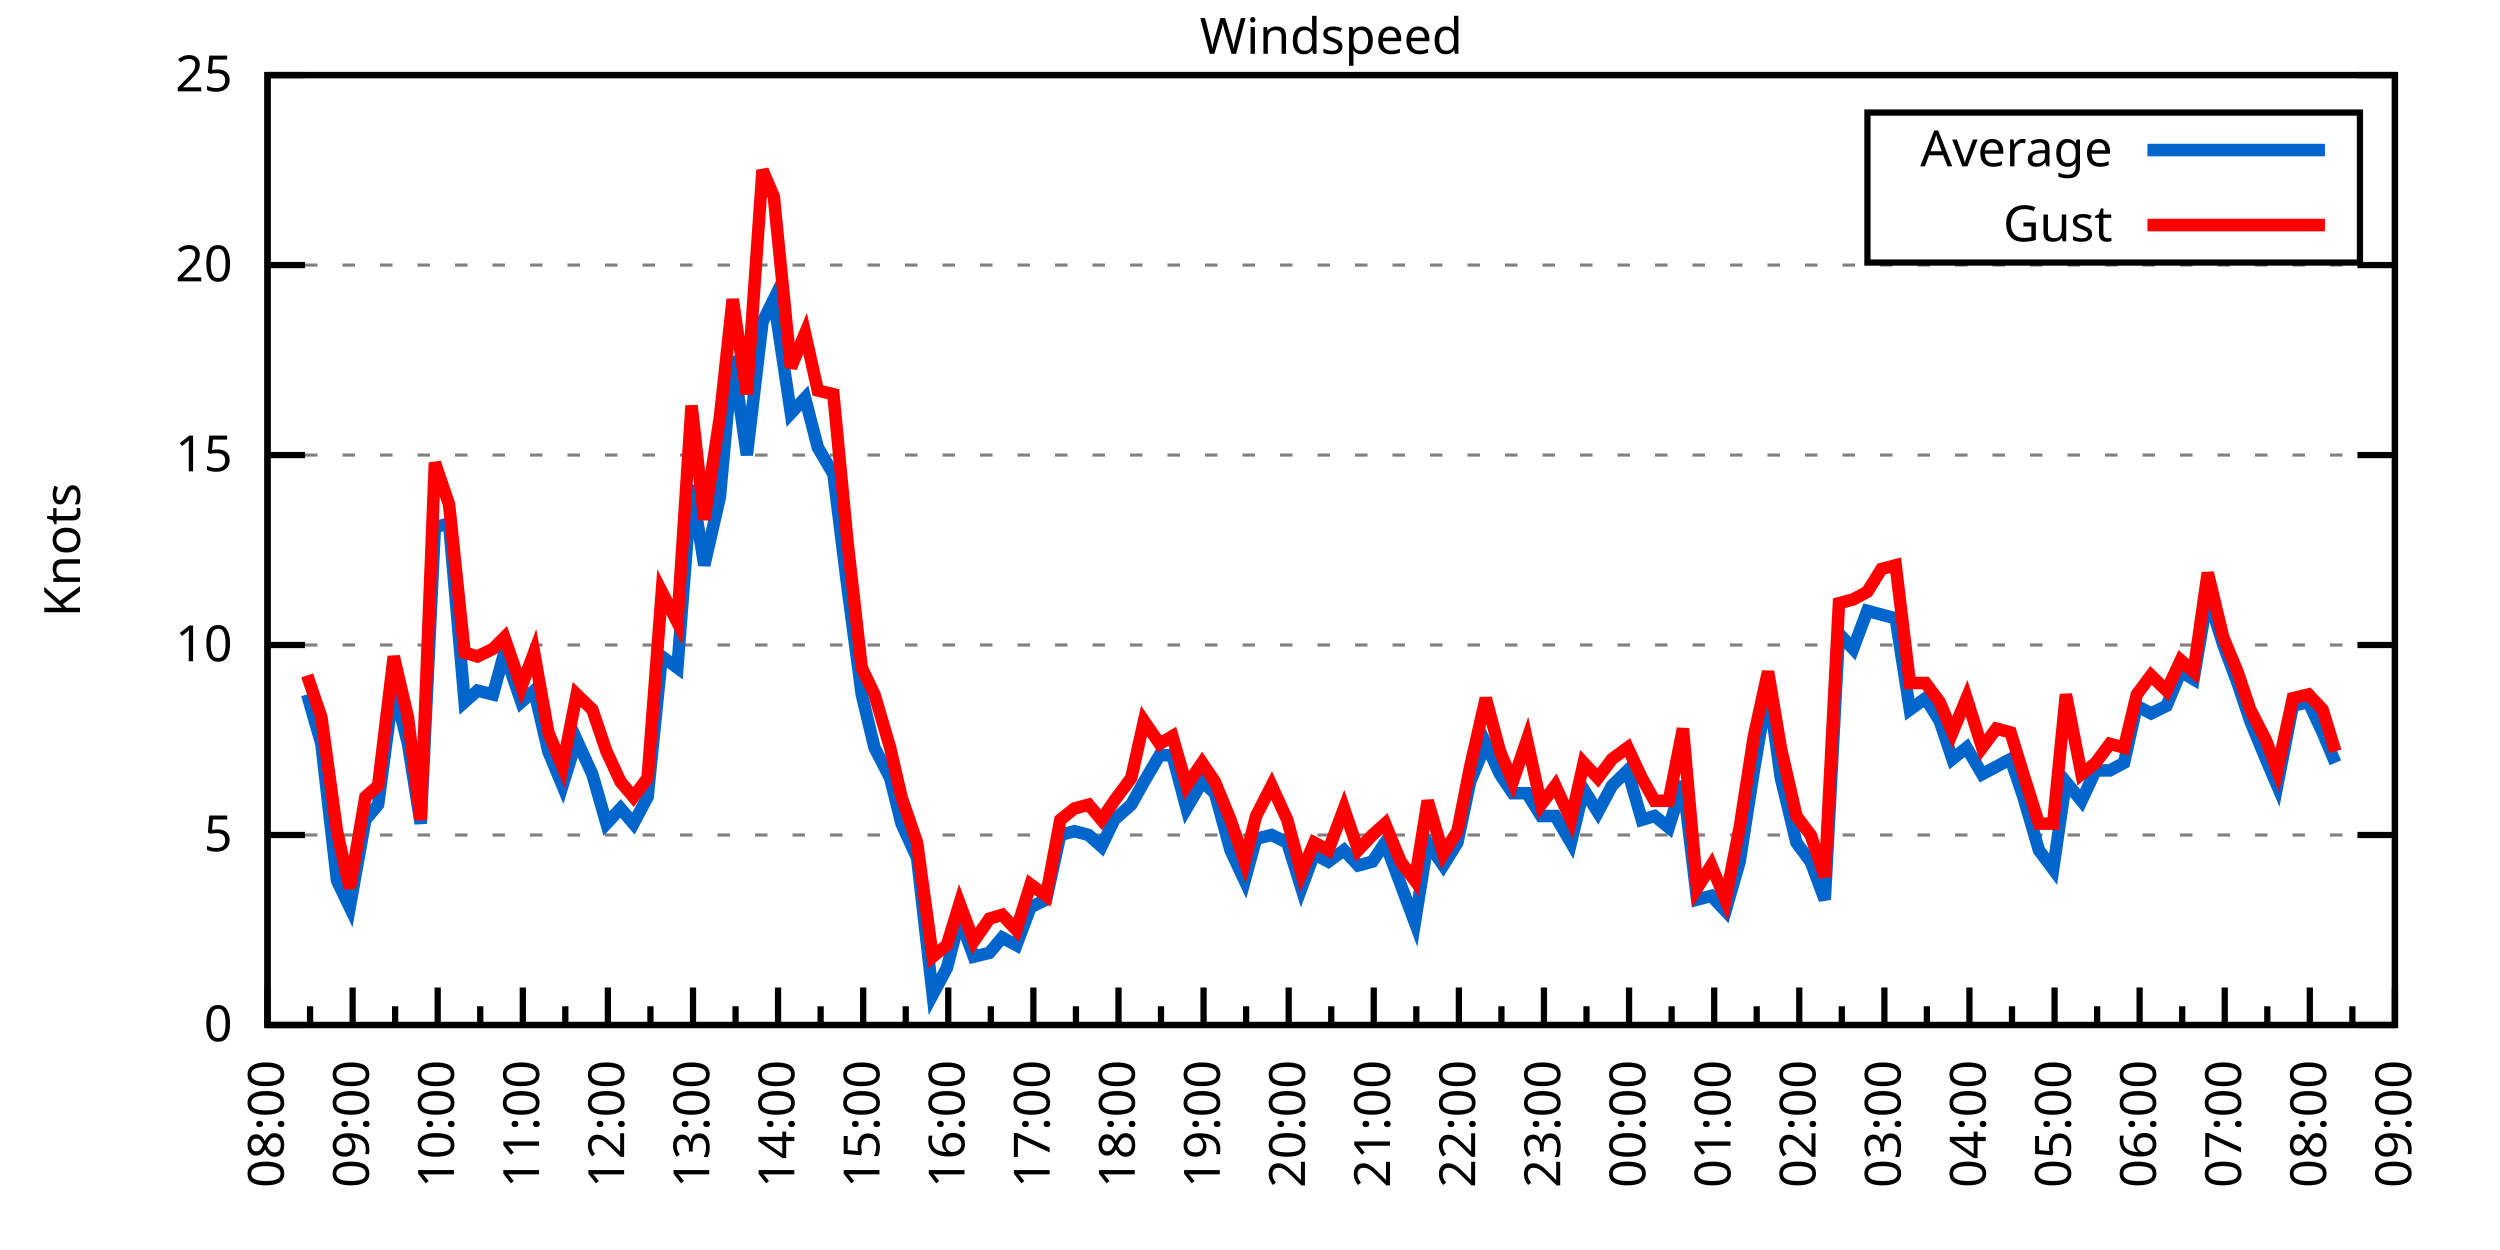
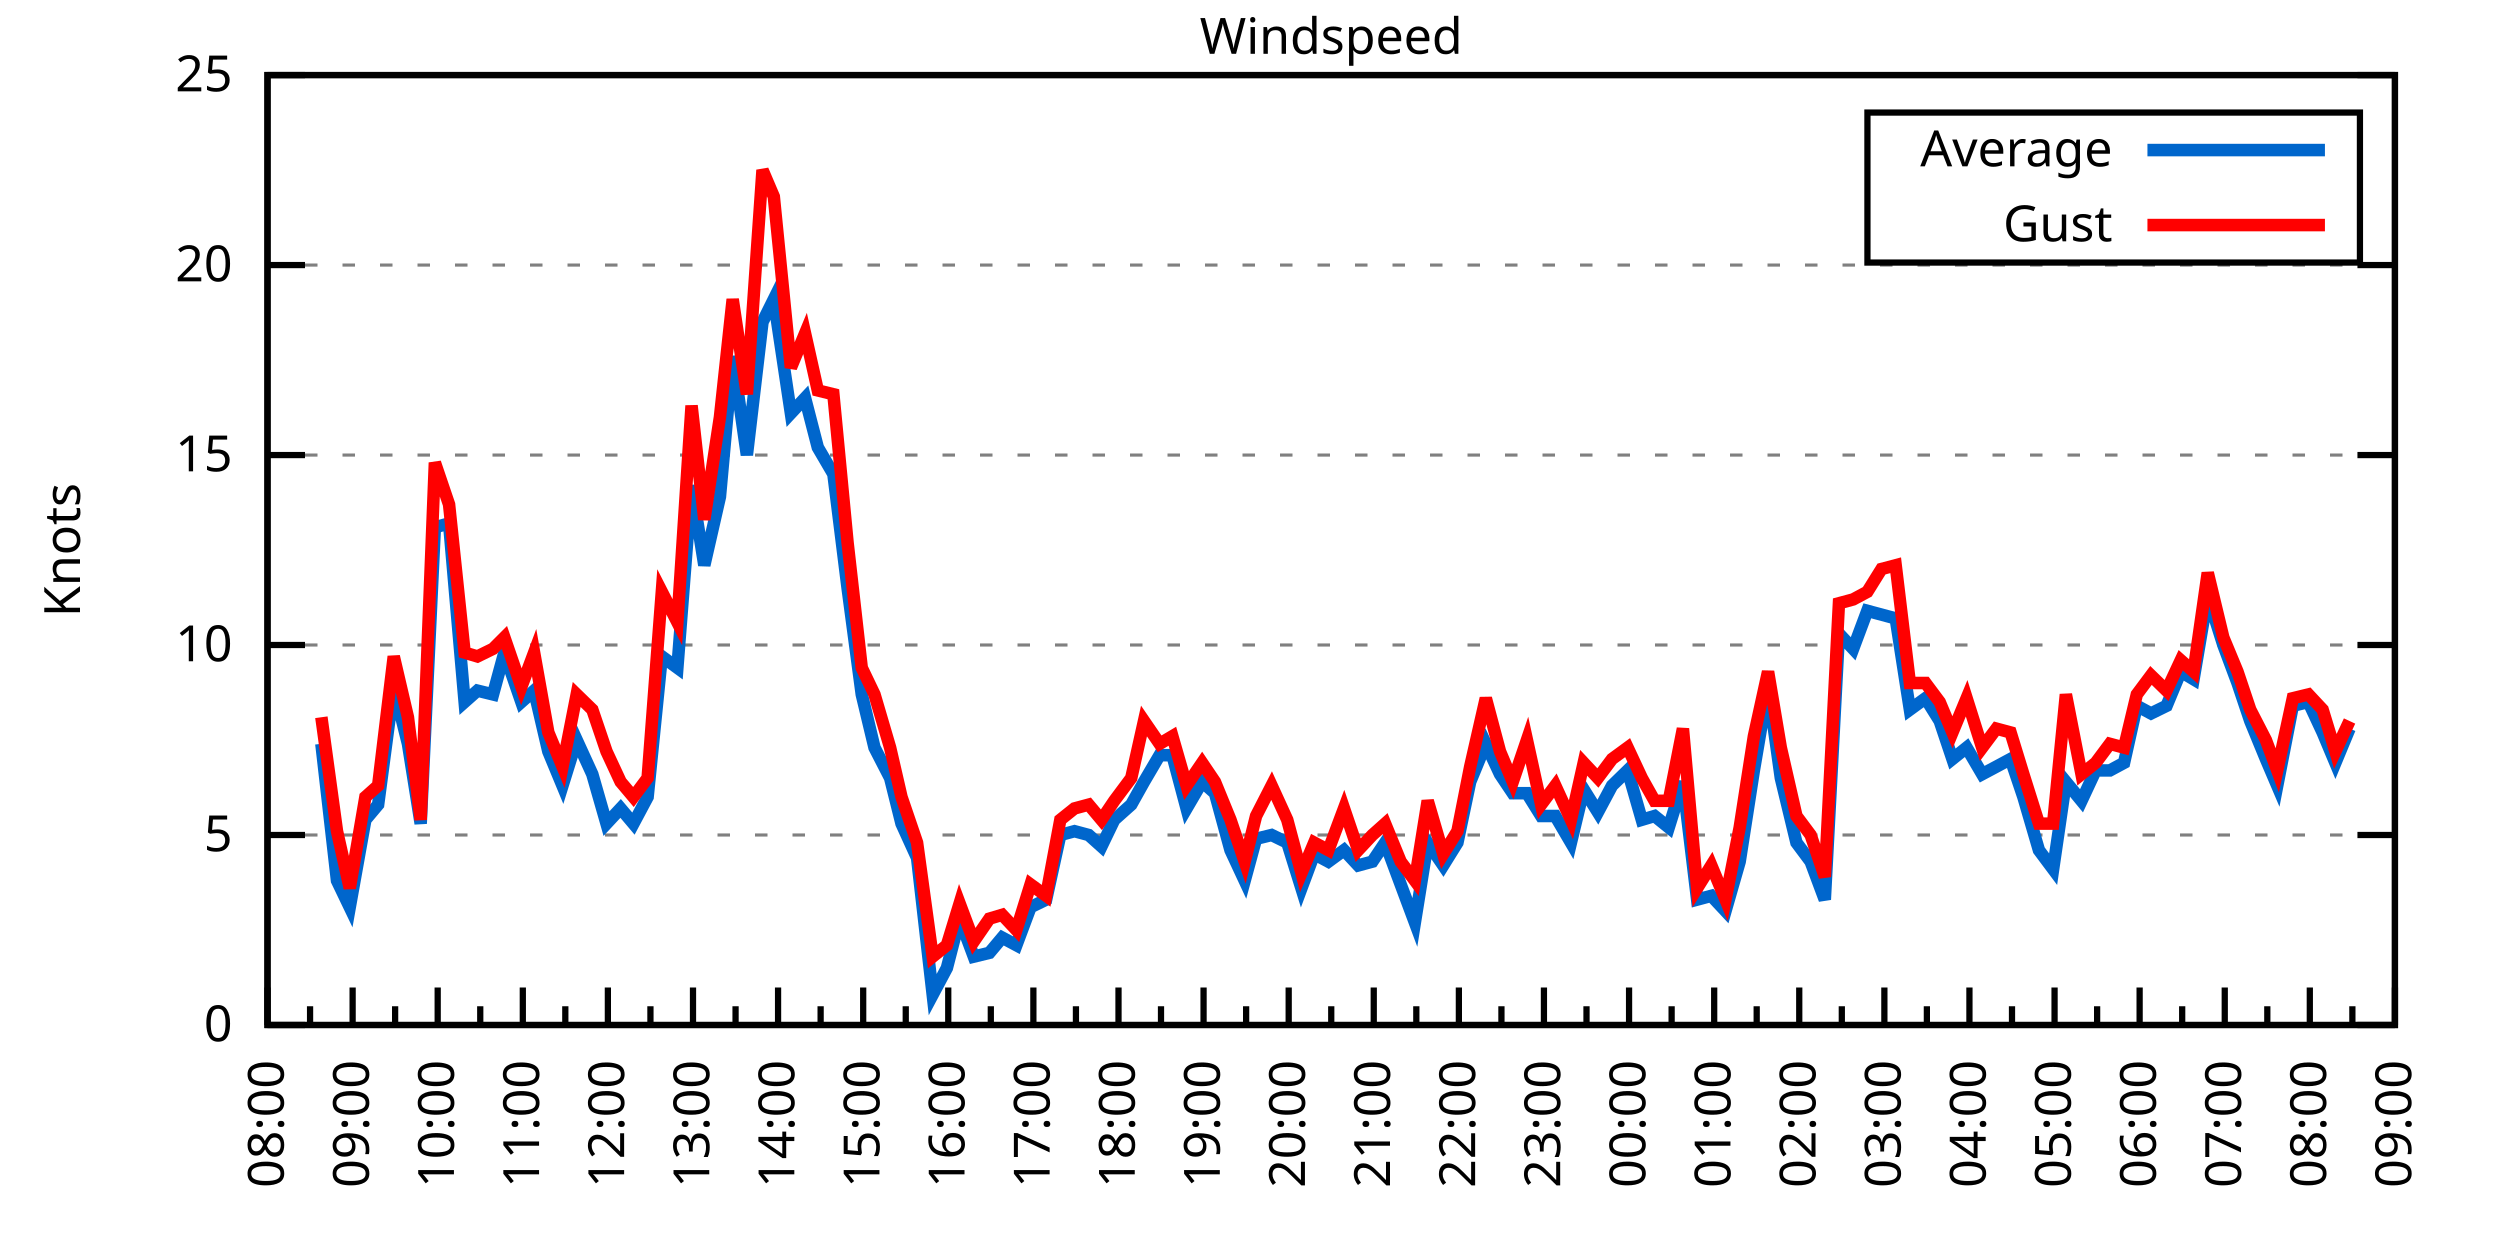
<svg xmlns="http://www.w3.org/2000/svg" xmlns:xlink="http://www.w3.org/1999/xlink" width="400" height="200" viewBox="0 0 400 200">
  <g id="gnuplot_canvas">
    <rect x="0" y="0" width="400" height="200" fill="none" />
    <defs>
      <circle id="gpDot" r="0.5" stroke-width="0.5" stroke="currentColor" />
      <path id="gpPt0" stroke-width="0.333" stroke="currentColor" d="M-1,0 h2 M0,-1 v2" />
      <path id="gpPt1" stroke-width="0.333" stroke="currentColor" d="M-1,-1 L1,1 M1,-1 L-1,1" />
      <path id="gpPt2" stroke-width="0.333" stroke="currentColor" d="M-1,0 L1,0 M0,-1 L0,1 M-1,-1 L1,1 M-1,1 L1,-1" />
      <rect id="gpPt3" stroke-width="0.333" stroke="currentColor" x="-1" y="-1" width="2" height="2" />
      <rect id="gpPt4" stroke-width="0.333" stroke="currentColor" fill="currentColor" x="-1" y="-1" width="2" height="2" />
      <circle id="gpPt5" stroke-width="0.333" stroke="currentColor" cx="0" cy="0" r="1" />
      <use xlink:href="#gpPt5" id="gpPt6" fill="currentColor" stroke="none" />
      <path id="gpPt7" stroke-width="0.333" stroke="currentColor" d="M0,-1.33 L-1.33,0.67 L1.33,0.67 z" />
      <use xlink:href="#gpPt7" id="gpPt8" fill="currentColor" stroke="none" />
      <use xlink:href="#gpPt7" id="gpPt9" stroke="currentColor" transform="rotate(180)" />
      <use xlink:href="#gpPt9" id="gpPt10" fill="currentColor" stroke="none" />
      <use xlink:href="#gpPt3" id="gpPt11" stroke="currentColor" transform="rotate(45)" />
      <use xlink:href="#gpPt11" id="gpPt12" fill="currentColor" stroke="none" />
      <path id="gpPt13" stroke-width="0.333" stroke="currentColor" d="M0,1.330 L1.265,0.411 L0.782,-1.067 L-0.782,-1.076 L-1.265,0.411 z" />
      <use xlink:href="#gpPt13" id="gpPt14" fill="currentColor" stroke="none" />
      <filter id="textbox" filterUnits="objectBoundingBox" x="0" y="0" height="1" width="1">
        <feFlood flood-color="white" flood-opacity="1" result="bgnd" />
        <feComposite in="SourceGraphic" in2="bgnd" operator="atop" />
      </filter>
      <filter id="greybox" filterUnits="objectBoundingBox" x="0" y="0" height="1" width="1">
        <feFlood flood-color="lightgrey" flood-opacity="1" result="grey" />
        <feComposite in="SourceGraphic" in2="grey" operator="atop" />
      </filter>
    </defs>
    <g fill="none" color="white" stroke="currentColor" stroke-width="1.00" stroke-linecap="butt" stroke-linejoin="miter">
</g>
    <g fill="none" color="black" stroke="currentColor" stroke-width="1.00" stroke-linecap="butt" stroke-linejoin="miter">
      <g stroke="none" shape-rendering="crispEdges">
        <polygon fill="rgb(255, 255, 255)" points="42.80,164.00 383.18,164.00 383.18,12.02 42.80,12.02 " />
      </g>
    </g>
    <g fill="none" color="black" stroke="currentColor" stroke-width="1.00" stroke-linecap="butt" stroke-linejoin="miter">
</g>
    <g fill="none" color="black" stroke="black" stroke-width="0.50" stroke-linecap="butt" stroke-linejoin="miter">
</g>
    <g fill="none" color="gray" stroke="currentColor" stroke-width="0.50" stroke-linecap="butt" stroke-linejoin="miter">
      <path stroke="gray" stroke-dasharray="2,4" class="gridline" d="M42.80,164.00 L383.19,164.00  " />
    </g>
    <g fill="none" color="gray" stroke="gray" stroke-width="1.00" stroke-linecap="butt" stroke-linejoin="miter">
</g>
    <g fill="none" color="black" stroke="currentColor" stroke-width="1.00" stroke-linecap="butt" stroke-linejoin="miter">
      <path stroke="black" d="M42.80,164.00 L48.80,164.00 M383.19,164.00 L377.19,164.00  " />
      <g transform="translate(37.20,166.60)" stroke="none" fill="black" font-family="Sans" font-size="8.00" text-anchor="end">
        <text>
          <tspan font-family="Sans"> 0</tspan>
        </text>
      </g>
    </g>
    <g fill="none" color="black" stroke="currentColor" stroke-width="1.00" stroke-linecap="butt" stroke-linejoin="miter">
</g>
    <g fill="none" color="black" stroke="black" stroke-width="0.50" stroke-linecap="butt" stroke-linejoin="miter">
</g>
    <g fill="none" color="gray" stroke="currentColor" stroke-width="0.50" stroke-linecap="butt" stroke-linejoin="miter">
      <path stroke="gray" stroke-dasharray="2,4" class="gridline" d="M42.80,133.60 L383.19,133.60  " />
    </g>
    <g fill="none" color="gray" stroke="gray" stroke-width="1.00" stroke-linecap="butt" stroke-linejoin="miter">
</g>
    <g fill="none" color="black" stroke="currentColor" stroke-width="1.00" stroke-linecap="butt" stroke-linejoin="miter">
      <path stroke="black" d="M42.80,133.60 L48.80,133.60 M383.19,133.60 L377.19,133.60  " />
      <g transform="translate(37.20,136.20)" stroke="none" fill="black" font-family="Sans" font-size="8.00" text-anchor="end">
        <text>
          <tspan font-family="Sans"> 5</tspan>
        </text>
      </g>
    </g>
    <g fill="none" color="black" stroke="currentColor" stroke-width="1.00" stroke-linecap="butt" stroke-linejoin="miter">
</g>
    <g fill="none" color="black" stroke="black" stroke-width="0.50" stroke-linecap="butt" stroke-linejoin="miter">
</g>
    <g fill="none" color="gray" stroke="currentColor" stroke-width="0.50" stroke-linecap="butt" stroke-linejoin="miter">
      <path stroke="gray" stroke-dasharray="2,4" class="gridline" d="M42.80,103.20 L383.19,103.20  " />
    </g>
    <g fill="none" color="gray" stroke="gray" stroke-width="1.00" stroke-linecap="butt" stroke-linejoin="miter">
</g>
    <g fill="none" color="black" stroke="currentColor" stroke-width="1.00" stroke-linecap="butt" stroke-linejoin="miter">
      <path stroke="black" d="M42.80,103.20 L48.80,103.20 M383.19,103.20 L377.19,103.20  " />
      <g transform="translate(37.20,105.80)" stroke="none" fill="black" font-family="Sans" font-size="8.00" text-anchor="end">
        <text>
          <tspan font-family="Sans"> 10</tspan>
        </text>
      </g>
    </g>
    <g fill="none" color="black" stroke="currentColor" stroke-width="1.00" stroke-linecap="butt" stroke-linejoin="miter">
</g>
    <g fill="none" color="black" stroke="black" stroke-width="0.50" stroke-linecap="butt" stroke-linejoin="miter">
</g>
    <g fill="none" color="gray" stroke="currentColor" stroke-width="0.50" stroke-linecap="butt" stroke-linejoin="miter">
      <path stroke="gray" stroke-dasharray="2,4" class="gridline" d="M42.80,72.81 L383.19,72.81  " />
    </g>
    <g fill="none" color="gray" stroke="gray" stroke-width="1.00" stroke-linecap="butt" stroke-linejoin="miter">
</g>
    <g fill="none" color="black" stroke="currentColor" stroke-width="1.00" stroke-linecap="butt" stroke-linejoin="miter">
      <path stroke="black" d="M42.80,72.81 L48.80,72.81 M383.19,72.81 L377.19,72.81  " />
      <g transform="translate(37.20,75.41)" stroke="none" fill="black" font-family="Sans" font-size="8.00" text-anchor="end">
        <text>
          <tspan font-family="Sans"> 15</tspan>
        </text>
      </g>
    </g>
    <g fill="none" color="black" stroke="currentColor" stroke-width="1.00" stroke-linecap="butt" stroke-linejoin="miter">
</g>
    <g fill="none" color="black" stroke="black" stroke-width="0.50" stroke-linecap="butt" stroke-linejoin="miter">
</g>
    <g fill="none" color="gray" stroke="currentColor" stroke-width="0.50" stroke-linecap="butt" stroke-linejoin="miter">
      <path stroke="gray" stroke-dasharray="2,4" class="gridline" d="M42.80,42.41 L383.19,42.41  " />
    </g>
    <g fill="none" color="gray" stroke="gray" stroke-width="1.00" stroke-linecap="butt" stroke-linejoin="miter">
</g>
    <g fill="none" color="black" stroke="currentColor" stroke-width="1.00" stroke-linecap="butt" stroke-linejoin="miter">
      <path stroke="black" d="M42.80,42.41 L48.80,42.41 M383.19,42.41 L377.19,42.41  " />
      <g transform="translate(37.20,45.01)" stroke="none" fill="black" font-family="Sans" font-size="8.00" text-anchor="end">
        <text>
          <tspan font-family="Sans"> 20</tspan>
        </text>
      </g>
    </g>
    <g fill="none" color="black" stroke="currentColor" stroke-width="1.00" stroke-linecap="butt" stroke-linejoin="miter">
</g>
    <g fill="none" color="black" stroke="black" stroke-width="0.50" stroke-linecap="butt" stroke-linejoin="miter">
</g>
    <g fill="none" color="gray" stroke="currentColor" stroke-width="0.50" stroke-linecap="butt" stroke-linejoin="miter">
      <path stroke="gray" stroke-dasharray="2,4" class="gridline" d="M42.80,12.01 L383.19,12.01  " />
    </g>
    <g fill="none" color="gray" stroke="gray" stroke-width="1.00" stroke-linecap="butt" stroke-linejoin="miter">
</g>
    <g fill="none" color="black" stroke="currentColor" stroke-width="1.00" stroke-linecap="butt" stroke-linejoin="miter">
      <path stroke="black" d="M42.80,12.01 L48.80,12.01 M383.19,12.01 L377.19,12.01  " />
      <g transform="translate(37.20,14.61)" stroke="none" fill="black" font-family="Sans" font-size="8.00" text-anchor="end">
        <text>
          <tspan font-family="Sans"> 25</tspan>
        </text>
      </g>
    </g>
    <g fill="none" color="black" stroke="currentColor" stroke-width="1.00" stroke-linecap="butt" stroke-linejoin="miter">
      <path stroke="black" d="M42.80,164.00 L42.80,158.00  " />
      <g transform="translate(45.40,169.60) rotate(270)" stroke="none" fill="black" font-family="Sans" font-size="8.00" text-anchor="end">
        <text>
          <tspan font-family="Sans">08:00</tspan>
        </text>
      </g>
    </g>
    <g fill="none" color="black" stroke="currentColor" stroke-width="1.00" stroke-linecap="butt" stroke-linejoin="miter">
      <path stroke="black" d="M49.61,164.00 L49.61,161.00 M56.42,164.00 L56.42,158.00  " />
      <g transform="translate(59.02,169.60) rotate(270)" stroke="none" fill="black" font-family="Sans" font-size="8.00" text-anchor="end">
        <text>
          <tspan font-family="Sans">09:00</tspan>
        </text>
      </g>
    </g>
    <g fill="none" color="black" stroke="currentColor" stroke-width="1.00" stroke-linecap="butt" stroke-linejoin="miter">
      <path stroke="black" d="M63.22,164.00 L63.22,161.00 M70.03,164.00 L70.03,158.00  " />
      <g transform="translate(72.63,169.60) rotate(270)" stroke="none" fill="black" font-family="Sans" font-size="8.00" text-anchor="end">
        <text>
          <tspan font-family="Sans">10:00</tspan>
        </text>
      </g>
    </g>
    <g fill="none" color="black" stroke="currentColor" stroke-width="1.00" stroke-linecap="butt" stroke-linejoin="miter">
      <path stroke="black" d="M76.84,164.00 L76.84,161.00 M83.65,164.00 L83.65,158.00  " />
      <g transform="translate(86.25,169.60) rotate(270)" stroke="none" fill="black" font-family="Sans" font-size="8.00" text-anchor="end">
        <text>
          <tspan font-family="Sans">11:00</tspan>
        </text>
      </g>
    </g>
    <g fill="none" color="black" stroke="currentColor" stroke-width="1.00" stroke-linecap="butt" stroke-linejoin="miter">
      <path stroke="black" d="M90.45,164.00 L90.45,161.00 M97.26,164.00 L97.26,158.00  " />
      <g transform="translate(99.86,169.60) rotate(270)" stroke="none" fill="black" font-family="Sans" font-size="8.00" text-anchor="end">
        <text>
          <tspan font-family="Sans">12:00</tspan>
        </text>
      </g>
    </g>
    <g fill="none" color="black" stroke="currentColor" stroke-width="1.00" stroke-linecap="butt" stroke-linejoin="miter">
      <path stroke="black" d="M104.07,164.00 L104.07,161.00 M110.88,164.00 L110.88,158.00  " />
      <g transform="translate(113.48,169.60) rotate(270)" stroke="none" fill="black" font-family="Sans" font-size="8.00" text-anchor="end">
        <text>
          <tspan font-family="Sans">13:00</tspan>
        </text>
      </g>
    </g>
    <g fill="none" color="black" stroke="currentColor" stroke-width="1.00" stroke-linecap="butt" stroke-linejoin="miter">
      <path stroke="black" d="M117.69,164.00 L117.69,161.00 M124.49,164.00 L124.49,158.00  " />
      <g transform="translate(127.09,169.60) rotate(270)" stroke="none" fill="black" font-family="Sans" font-size="8.00" text-anchor="end">
        <text>
          <tspan font-family="Sans">14:00</tspan>
        </text>
      </g>
    </g>
    <g fill="none" color="black" stroke="currentColor" stroke-width="1.00" stroke-linecap="butt" stroke-linejoin="miter">
      <path stroke="black" d="M131.30,164.00 L131.30,161.00 M138.11,164.00 L138.11,158.00  " />
      <g transform="translate(140.71,169.60) rotate(270)" stroke="none" fill="black" font-family="Sans" font-size="8.00" text-anchor="end">
        <text>
          <tspan font-family="Sans">15:00</tspan>
        </text>
      </g>
    </g>
    <g fill="none" color="black" stroke="currentColor" stroke-width="1.00" stroke-linecap="butt" stroke-linejoin="miter">
      <path stroke="black" d="M144.92,164.00 L144.92,161.00 M151.72,164.00 L151.72,158.00  " />
      <g transform="translate(154.32,169.60) rotate(270)" stroke="none" fill="black" font-family="Sans" font-size="8.00" text-anchor="end">
        <text>
          <tspan font-family="Sans">16:00</tspan>
        </text>
      </g>
    </g>
    <g fill="none" color="black" stroke="currentColor" stroke-width="1.00" stroke-linecap="butt" stroke-linejoin="miter">
      <path stroke="black" d="M158.53,164.00 L158.53,161.00 M165.34,164.00 L165.34,158.00  " />
      <g transform="translate(167.94,169.60) rotate(270)" stroke="none" fill="black" font-family="Sans" font-size="8.00" text-anchor="end">
        <text>
          <tspan font-family="Sans">17:00</tspan>
        </text>
      </g>
    </g>
    <g fill="none" color="black" stroke="currentColor" stroke-width="1.00" stroke-linecap="butt" stroke-linejoin="miter">
      <path stroke="black" d="M172.15,164.00 L172.15,161.00 M178.96,164.00 L178.96,158.00  " />
      <g transform="translate(181.56,169.60) rotate(270)" stroke="none" fill="black" font-family="Sans" font-size="8.00" text-anchor="end">
        <text>
          <tspan font-family="Sans">18:00</tspan>
        </text>
      </g>
    </g>
    <g fill="none" color="black" stroke="currentColor" stroke-width="1.00" stroke-linecap="butt" stroke-linejoin="miter">
      <path stroke="black" d="M185.76,164.00 L185.76,161.00 M192.57,164.00 L192.57,158.00  " />
      <g transform="translate(195.17,169.60) rotate(270)" stroke="none" fill="black" font-family="Sans" font-size="8.00" text-anchor="end">
        <text>
          <tspan font-family="Sans">19:00</tspan>
        </text>
      </g>
    </g>
    <g fill="none" color="black" stroke="currentColor" stroke-width="1.00" stroke-linecap="butt" stroke-linejoin="miter">
      <path stroke="black" d="M199.38,164.00 L199.38,161.00 M206.19,164.00 L206.19,158.00  " />
      <g transform="translate(208.79,169.60) rotate(270)" stroke="none" fill="black" font-family="Sans" font-size="8.00" text-anchor="end">
        <text>
          <tspan font-family="Sans">20:00</tspan>
        </text>
      </g>
    </g>
    <g fill="none" color="black" stroke="currentColor" stroke-width="1.00" stroke-linecap="butt" stroke-linejoin="miter">
      <path stroke="black" d="M213.00,164.00 L213.00,161.00 M219.80,164.00 L219.80,158.00  " />
      <g transform="translate(222.40,169.60) rotate(270)" stroke="none" fill="black" font-family="Sans" font-size="8.00" text-anchor="end">
        <text>
          <tspan font-family="Sans">21:00</tspan>
        </text>
      </g>
    </g>
    <g fill="none" color="black" stroke="currentColor" stroke-width="1.00" stroke-linecap="butt" stroke-linejoin="miter">
      <path stroke="black" d="M226.61,164.00 L226.61,161.00 M233.42,164.00 L233.42,158.00  " />
      <g transform="translate(236.02,169.60) rotate(270)" stroke="none" fill="black" font-family="Sans" font-size="8.00" text-anchor="end">
        <text>
          <tspan font-family="Sans">22:00</tspan>
        </text>
      </g>
    </g>
    <g fill="none" color="black" stroke="currentColor" stroke-width="1.00" stroke-linecap="butt" stroke-linejoin="miter">
      <path stroke="black" d="M240.23,164.00 L240.23,161.00 M247.03,164.00 L247.03,158.00  " />
      <g transform="translate(249.63,169.60) rotate(270)" stroke="none" fill="black" font-family="Sans" font-size="8.00" text-anchor="end">
        <text>
          <tspan font-family="Sans">23:00</tspan>
        </text>
      </g>
    </g>
    <g fill="none" color="black" stroke="currentColor" stroke-width="1.00" stroke-linecap="butt" stroke-linejoin="miter">
      <path stroke="black" d="M253.84,164.00 L253.84,161.00 M260.65,164.00 L260.65,158.00  " />
      <g transform="translate(263.25,169.60) rotate(270)" stroke="none" fill="black" font-family="Sans" font-size="8.00" text-anchor="end">
        <text>
          <tspan font-family="Sans">00:00</tspan>
        </text>
      </g>
    </g>
    <g fill="none" color="black" stroke="currentColor" stroke-width="1.00" stroke-linecap="butt" stroke-linejoin="miter">
      <path stroke="black" d="M267.46,164.00 L267.46,161.00 M274.27,164.00 L274.27,158.00  " />
      <g transform="translate(276.87,169.60) rotate(270)" stroke="none" fill="black" font-family="Sans" font-size="8.00" text-anchor="end">
        <text>
          <tspan font-family="Sans">01:00</tspan>
        </text>
      </g>
    </g>
    <g fill="none" color="black" stroke="currentColor" stroke-width="1.00" stroke-linecap="butt" stroke-linejoin="miter">
      <path stroke="black" d="M281.07,164.00 L281.07,161.00 M287.88,164.00 L287.88,158.00  " />
      <g transform="translate(290.48,169.60) rotate(270)" stroke="none" fill="black" font-family="Sans" font-size="8.00" text-anchor="end">
        <text>
          <tspan font-family="Sans">02:00</tspan>
        </text>
      </g>
    </g>
    <g fill="none" color="black" stroke="currentColor" stroke-width="1.00" stroke-linecap="butt" stroke-linejoin="miter">
      <path stroke="black" d="M294.69,164.00 L294.69,161.00 M301.50,164.00 L301.50,158.00  " />
      <g transform="translate(304.10,169.60) rotate(270)" stroke="none" fill="black" font-family="Sans" font-size="8.00" text-anchor="end">
        <text>
          <tspan font-family="Sans">03:00</tspan>
        </text>
      </g>
    </g>
    <g fill="none" color="black" stroke="currentColor" stroke-width="1.00" stroke-linecap="butt" stroke-linejoin="miter">
      <path stroke="black" d="M308.30,164.00 L308.30,161.00 M315.11,164.00 L315.11,158.00  " />
      <g transform="translate(317.71,169.60) rotate(270)" stroke="none" fill="black" font-family="Sans" font-size="8.00" text-anchor="end">
        <text>
          <tspan font-family="Sans">04:00</tspan>
        </text>
      </g>
    </g>
    <g fill="none" color="black" stroke="currentColor" stroke-width="1.00" stroke-linecap="butt" stroke-linejoin="miter">
      <path stroke="black" d="M321.92,164.00 L321.92,161.00 M328.73,164.00 L328.73,158.00  " />
      <g transform="translate(331.33,169.60) rotate(270)" stroke="none" fill="black" font-family="Sans" font-size="8.00" text-anchor="end">
        <text>
          <tspan font-family="Sans">05:00</tspan>
        </text>
      </g>
    </g>
    <g fill="none" color="black" stroke="currentColor" stroke-width="1.00" stroke-linecap="butt" stroke-linejoin="miter">
      <path stroke="black" d="M335.54,164.00 L335.54,161.00 M342.34,164.00 L342.34,158.00  " />
      <g transform="translate(344.94,169.60) rotate(270)" stroke="none" fill="black" font-family="Sans" font-size="8.00" text-anchor="end">
        <text>
          <tspan font-family="Sans">06:00</tspan>
        </text>
      </g>
    </g>
    <g fill="none" color="black" stroke="currentColor" stroke-width="1.00" stroke-linecap="butt" stroke-linejoin="miter">
      <path stroke="black" d="M349.15,164.00 L349.15,161.00 M355.96,164.00 L355.96,158.00  " />
      <g transform="translate(358.56,169.60) rotate(270)" stroke="none" fill="black" font-family="Sans" font-size="8.00" text-anchor="end">
        <text>
          <tspan font-family="Sans">07:00</tspan>
        </text>
      </g>
    </g>
    <g fill="none" color="black" stroke="currentColor" stroke-width="1.00" stroke-linecap="butt" stroke-linejoin="miter">
      <path stroke="black" d="M362.77,164.00 L362.77,161.00 M369.57,164.00 L369.57,158.00  " />
      <g transform="translate(372.17,169.60) rotate(270)" stroke="none" fill="black" font-family="Sans" font-size="8.00" text-anchor="end">
        <text>
          <tspan font-family="Sans">08:00</tspan>
        </text>
      </g>
    </g>
    <g fill="none" color="black" stroke="currentColor" stroke-width="1.00" stroke-linecap="butt" stroke-linejoin="miter">
      <path stroke="black" d="M376.38,164.00 L376.38,161.00 M383.19,164.00 L383.19,158.00  " />
      <g transform="translate(385.79,169.60) rotate(270)" stroke="none" fill="black" font-family="Sans" font-size="8.00" text-anchor="end">
        <text>
          <tspan font-family="Sans">09:00</tspan>
        </text>
      </g>
    </g>
    <g fill="none" color="black" stroke="currentColor" stroke-width="1.00" stroke-linecap="butt" stroke-linejoin="miter">
</g>
    <g fill="none" color="black" stroke="currentColor" stroke-width="1.00" stroke-linecap="butt" stroke-linejoin="miter">
      <path stroke="black" d="M42.80,12.01 L42.80,164.00 L383.19,164.00 L383.19,12.01 L42.80,12.01 Z  " />
    </g>
    <g fill="none" color="black" stroke="currentColor" stroke-width="1.00" stroke-linecap="butt" stroke-linejoin="miter">
      <g transform="translate(12.80,88.01) rotate(270)" stroke="none" fill="black" font-family="Sans" font-size="8.00" text-anchor="middle">
        <text>
          <tspan font-family="Sans">Knots</tspan>
        </text>
      </g>
    </g>
    <g fill="none" color="black" stroke="currentColor" stroke-width="1.00" stroke-linecap="butt" stroke-linejoin="miter">
</g>
    <g fill="none" color="black" stroke="currentColor" stroke-width="1.00" stroke-linecap="butt" stroke-linejoin="miter">
      <path stroke="black" d="M298.79,42.01 L298.79,18.01 L377.59,18.01 L377.59,42.01 L298.79,42.01 Z  " />
    </g>
    <g id="Windspeed_plot_1">
      <g fill="none" color="white" stroke="black" stroke-width="2.00" stroke-linecap="butt" stroke-linejoin="miter">
</g>
      <g fill="none" color="black" stroke="currentColor" stroke-width="2.00" stroke-linecap="butt" stroke-linejoin="miter">
        <g transform="translate(337.99,26.61)" stroke="none" fill="black" font-family="Sans" font-size="8.00" text-anchor="end">
          <text>
            <tspan font-family="Sans">Average</tspan>
          </text>
        </g>
      </g>
      <g fill="none" color="black" stroke="currentColor" stroke-width="2.00" stroke-linecap="butt" stroke-linejoin="miter">
-         <path stroke="rgb(  0, 102, 204)" d="M343.59,24.01 L371.99,24.01 M49.15,111.11 L51.42,119.01 L53.92,140.90 L55.96,145.15 L58.46,131.17 L60.50,128.74   L63.00,109.89 L65.27,119.01 L67.31,131.78 L69.58,84.36 L71.85,83.75 L74.34,112.32 L76.39,110.50 L78.88,111.11   L80.70,104.42 L83.42,112.32 L85.46,110.50 L87.73,120.23 L90.00,125.70 L92.27,118.40 L94.77,123.87 L97.04,131.78   L99.30,129.35 L101.35,131.78 L103.62,127.52 L105.89,105.03 L108.38,106.85 L110.65,77.67 L112.69,90.44 L115.19,79.49   L117.23,57.00 L119.50,72.81 L122.00,51.53 L123.81,47.88 L126.54,66.12 L128.81,63.69 L130.85,71.59 L133.34,75.85   L135.61,94.08 L137.88,111.11 L139.92,119.62 L142.42,124.48 L144.24,131.78 L146.73,137.25 L149.23,159.14 L151.50,154.88   L153.54,146.98 L155.81,153.06 L158.31,152.45 L160.35,150.02 L162.62,151.23 L164.89,145.15 L167.38,143.94 L169.65,133.60   L171.92,132.99 L174.19,133.60 L176.23,135.43 L178.28,131.17 L181.00,128.74 L183.04,125.09 L185.54,120.83 L187.58,120.83   L189.85,129.35 L192.34,125.09 L194.39,126.91 L196.88,136.03 L199.15,140.90 L200.97,134.21 L203.46,133.60 L205.96,134.82   L208.23,142.11 L210.27,136.64 L212.54,137.86 L215.04,136.03 L217.31,138.47 L219.58,137.86 L221.62,134.82 L224.11,141.51   L226.38,147.59 L228.43,134.82 L230.92,138.47 L233.19,134.82 L235.23,125.09 L237.73,119.01 L240.00,123.87 L242.04,126.91   L244.31,126.91 L246.58,130.56 L248.85,130.56 L251.35,134.82 L253.39,126.31 L255.66,129.95 L257.93,125.70 L260.42,123.27   L262.69,131.17 L264.73,130.56 L267.00,132.39 L269.27,125.09 L271.54,143.94 L273.81,143.33 L276.08,145.76 L278.35,137.86   L280.62,123.27 L282.89,109.89 L284.93,124.48 L287.43,134.82 L289.70,137.86 L291.97,143.94 L294.23,101.38 L296.50,103.81   L298.77,97.73 L301.04,98.34 L303.31,98.95 L305.58,113.54 L308.08,111.72 L310.35,115.36 L312.39,121.44 L314.66,119.62   L317.15,123.87 L319.42,122.66 L321.69,121.44 L323.74,127.52 L326.23,136.03 L328.50,139.07 L330.54,125.09 L333.04,128.13   L335.31,123.27 L337.58,123.27 L339.85,122.05 L341.89,112.93 L344.16,114.15 L346.65,112.93 L348.92,107.46 L350.97,108.68   L353.24,95.30 L355.73,103.20 L358.00,109.28 L360.04,115.36 L362.54,121.44 L364.36,125.70 L366.85,112.93 L369.35,112.32   L371.62,117.19 L373.66,122.05  " />
+         <path stroke="rgb(  0, 102, 204)" d="M343.59,24.01 L371.99,24.01 M51.42,119.01 L53.92,140.90 L55.96,145.15 L58.46,131.17 L60.50,128.74 L63.00,109.89   L65.27,119.01 L67.31,131.78 L69.58,84.36 L71.85,83.75 L74.34,112.32 L76.39,110.50 L78.88,111.11 L80.70,104.42   L83.42,112.32 L85.46,110.50 L87.73,120.23 L90.00,125.70 L92.27,118.40 L94.77,123.87 L97.04,131.78 L99.30,129.35   L101.35,131.78 L103.62,127.52 L105.89,105.03 L108.38,106.85 L110.65,77.67 L112.69,90.44 L115.19,79.49 L117.23,57.00   L119.50,72.81 L122.00,51.53 L123.81,47.88 L126.54,66.12 L128.81,63.69 L130.85,71.59 L133.34,75.85 L135.61,94.08   L137.88,111.11 L139.92,119.62 L142.42,124.48 L144.24,131.78 L146.73,137.25 L149.23,159.14 L151.50,154.88 L153.54,146.98   L155.81,153.06 L158.31,152.45 L160.35,150.02 L162.62,151.23 L164.89,145.15 L167.38,143.94 L169.65,133.60 L171.92,132.99   L174.19,133.60 L176.23,135.43 L178.28,131.17 L181.00,128.74 L183.04,125.09 L185.54,120.83 L187.58,120.83 L189.85,129.35   L192.34,125.09 L194.39,126.91 L196.88,136.03 L199.15,140.90 L200.97,134.21 L203.46,133.60 L205.96,134.82 L208.23,142.11   L210.27,136.64 L212.54,137.86 L215.04,136.03 L217.31,138.47 L219.58,137.86 L221.62,134.82 L224.11,141.51 L226.38,147.59   L228.43,134.82 L230.92,138.47 L233.19,134.82 L235.23,125.09 L237.73,119.01 L240.00,123.87 L242.04,126.91 L244.31,126.91   L246.58,130.56 L248.85,130.56 L251.35,134.82 L253.39,126.31 L255.66,129.95 L257.93,125.70 L260.42,123.27 L262.69,131.17   L264.73,130.56 L267.00,132.39 L269.27,125.09 L271.54,143.94 L273.81,143.33 L276.08,145.76 L278.35,137.86 L280.62,123.27   L282.89,109.89 L284.93,124.48 L287.43,134.82 L289.70,137.86 L291.97,143.94 L294.23,101.38 L296.50,103.81 L298.77,97.73   L301.04,98.34 L303.31,98.95 L305.58,113.54 L308.08,111.72 L310.35,115.36 L312.39,121.44 L314.66,119.62 L317.15,123.87   L319.42,122.66 L321.69,121.44 L323.74,127.52 L326.23,136.03 L328.50,139.07 L330.54,125.09 L333.04,128.13 L335.31,123.27   L337.58,123.27 L339.85,122.05 L341.89,112.93 L344.16,114.15 L346.65,112.93 L348.92,107.46 L350.97,108.68 L353.24,95.30   L355.73,103.20 L358.00,109.28 L360.04,115.36 L362.54,121.44 L364.36,125.70 L366.85,112.93 L369.35,112.32 L371.62,117.19   L373.66,122.05 L375.93,116.58  " />
      </g>
    </g>
    <g id="Windspeed_plot_2">
      <g fill="none" color="black" stroke="currentColor" stroke-width="2.00" stroke-linecap="butt" stroke-linejoin="miter">
        <g transform="translate(337.99,38.61)" stroke="none" fill="black" font-family="Sans" font-size="8.00" text-anchor="end">
          <text>
            <tspan font-family="Sans">Gust</tspan>
          </text>
        </g>
      </g>
      <g fill="none" color="black" stroke="currentColor" stroke-width="2.00" stroke-linecap="butt" stroke-linejoin="miter">
-         <path stroke="rgb(255,   0,   0)" d="M343.59,36.01 L371.99,36.01 M49.15,108.07 L51.42,114.76 L53.92,132.99 L55.96,142.11 L58.46,127.52 L60.50,125.70   L63.00,105.03 L65.27,114.76 L67.31,131.17 L69.58,74.02 L71.85,80.71 L74.34,104.42 L76.39,105.03 L78.88,103.81   L80.70,101.99 L83.42,109.89 L85.46,104.42 L87.73,117.19 L90.00,122.66 L92.27,111.11 L94.77,113.54 L97.04,120.23   L99.30,125.09 L101.35,127.52 L103.62,124.48 L105.89,94.69 L108.38,99.56 L110.65,64.90 L112.69,83.14 L115.19,66.73   L117.23,47.88 L119.50,63.08 L122.00,27.21 L123.81,31.46 L126.54,58.82 L128.81,53.35 L130.85,62.47 L133.34,63.08   L135.61,86.79 L137.88,106.85 L139.92,111.11 L142.42,119.62 L144.24,127.52 L146.73,134.82 L149.23,153.06 L151.50,151.23   L153.54,144.55 L155.81,150.62 L158.31,146.98 L160.35,146.37 L162.62,148.80 L164.89,141.51 L167.38,143.33 L169.65,131.17   L171.92,129.35 L174.19,128.74 L176.23,131.17 L178.28,128.13 L181.00,124.48 L183.04,115.36 L185.54,119.01 L187.58,117.80   L189.85,125.70 L192.34,122.05 L194.39,125.09 L196.88,131.17 L199.15,137.86 L200.97,130.56 L203.46,125.70 L205.96,131.17   L208.23,139.68 L210.27,134.82 L212.54,136.03 L215.04,129.35 L217.31,136.03 L219.58,133.60 L221.62,131.78 L224.11,137.86   L226.38,140.90 L228.43,128.13 L230.92,136.64 L233.19,132.99 L235.23,122.66 L237.73,111.72 L240.00,120.23 L242.04,125.09   L244.31,118.40 L246.58,128.74 L248.85,125.70 L251.35,131.17 L253.39,122.05 L255.66,124.48 L257.93,121.44 L260.42,119.62   L262.69,124.48 L264.73,128.13 L267.00,128.13 L269.27,116.58 L271.54,142.11 L273.81,138.47 L276.08,143.94 L278.35,132.39   L280.62,117.80 L282.89,107.46 L284.93,119.62 L287.43,130.56 L289.70,133.60 L291.97,140.29 L294.23,96.52 L296.50,95.91   L298.77,94.69 L301.04,91.04 L303.31,90.44 L305.58,109.28 L308.08,109.28 L310.35,112.32 L312.39,117.19 L314.66,111.72   L317.15,119.62 L319.42,116.58 L321.69,117.19 L323.74,123.87 L326.23,131.78 L328.50,131.78 L330.54,111.11 L333.04,123.87   L335.31,122.05 L337.58,119.01 L339.85,119.62 L341.89,111.11 L344.16,108.07 L346.65,110.50 L348.92,105.64 L350.97,107.46   L353.24,91.65 L355.73,101.99 L358.00,107.46 L360.04,113.54 L362.54,118.40 L364.36,123.27 L366.85,111.72 L369.35,111.11   L371.62,113.54 L373.66,120.23  " />
+         <path stroke="rgb(255,   0,   0)" d="M343.59,36.01 L371.99,36.01 M51.42,114.76 L53.92,132.99 L55.96,142.11 L58.46,127.52 L60.50,125.70 L63.00,105.03   L65.27,114.76 L67.31,131.17 L69.58,74.02 L71.85,80.71 L74.34,104.42 L76.39,105.03 L78.88,103.81 L80.70,101.99   L83.42,109.89 L85.46,104.42 L87.73,117.19 L90.00,122.66 L92.27,111.11 L94.77,113.54 L97.04,120.23 L99.30,125.09   L101.35,127.52 L103.62,124.48 L105.89,94.69 L108.38,99.56 L110.65,64.90 L112.69,83.14 L115.19,66.73 L117.23,47.88   L119.50,63.08 L122.00,27.21 L123.81,31.46 L126.54,58.82 L128.81,53.35 L130.85,62.47 L133.34,63.08 L135.61,86.79   L137.88,106.85 L139.92,111.11 L142.42,119.62 L144.24,127.52 L146.73,134.82 L149.23,153.06 L151.50,151.23 L153.54,144.55   L155.81,150.62 L158.31,146.98 L160.35,146.37 L162.62,148.80 L164.89,141.51 L167.38,143.33 L169.65,131.17 L171.92,129.35   L174.19,128.74 L176.23,131.17 L178.28,128.13 L181.00,124.48 L183.04,115.36 L185.54,119.01 L187.58,117.80 L189.85,125.70   L192.34,122.05 L194.39,125.09 L196.88,131.17 L199.15,137.86 L200.97,130.56 L203.46,125.70 L205.96,131.17 L208.23,139.68   L210.27,134.82 L212.54,136.03 L215.04,129.35 L217.31,136.03 L219.58,133.60 L221.62,131.78 L224.11,137.86 L226.38,140.90   L228.43,128.13 L230.92,136.64 L233.19,132.99 L235.23,122.66 L237.73,111.72 L240.00,120.23 L242.04,125.09 L244.31,118.40   L246.58,128.74 L248.85,125.70 L251.35,131.17 L253.39,122.05 L255.66,124.48 L257.93,121.44 L260.42,119.62 L262.69,124.48   L264.73,128.13 L267.00,128.13 L269.27,116.58 L271.54,142.11 L273.81,138.47 L276.08,143.94 L278.35,132.39 L280.62,117.80   L282.89,107.46 L284.93,119.62 L287.43,130.56 L289.70,133.60 L291.97,140.29 L294.23,96.52 L296.50,95.91 L298.77,94.69   L301.04,91.04 L303.31,90.44 L305.58,109.28 L308.08,109.28 L310.35,112.32 L312.39,117.19 L314.66,111.72 L317.15,119.62   L319.42,116.58 L321.69,117.19 L323.74,123.87 L326.23,131.78 L328.50,131.78 L330.54,111.11 L333.04,123.87 L335.31,122.05   L337.58,119.01 L339.85,119.62 L341.89,111.11 L344.16,108.07 L346.65,110.50 L348.92,105.64 L350.97,107.46 L353.24,91.65   L355.73,101.99 L358.00,107.46 L360.04,113.54 L362.54,118.40 L364.36,123.27 L366.85,111.72 L369.35,111.11 L371.62,113.54   L373.66,120.23 L375.93,115.36  " />
      </g>
    </g>
    <g fill="none" color="black" stroke="currentColor" stroke-width="2.00" stroke-linecap="butt" stroke-linejoin="miter">
</g>
    <g fill="none" color="black" stroke="black" stroke-width="1.00" stroke-linecap="butt" stroke-linejoin="miter">
</g>
    <g fill="none" color="black" stroke="currentColor" stroke-width="1.00" stroke-linecap="butt" stroke-linejoin="miter">
      <path stroke="black" d="M42.80,12.01 L42.80,164.00 L383.19,164.00 L383.19,12.01 L42.80,12.01 Z  " />
    </g>
    <g fill="none" color="black" stroke="currentColor" stroke-width="1.00" stroke-linecap="butt" stroke-linejoin="miter">
      <g transform="translate(212.99,8.61)" stroke="none" fill="black" font-family="Sans" font-size="8.00" text-anchor="middle">
        <text>
          <tspan font-family="Sans">Windspeed</tspan>
        </text>
      </g>
    </g>
    <g fill="none" color="black" stroke="currentColor" stroke-width="1.00" stroke-linecap="butt" stroke-linejoin="miter">
</g>
  </g>
</svg>
